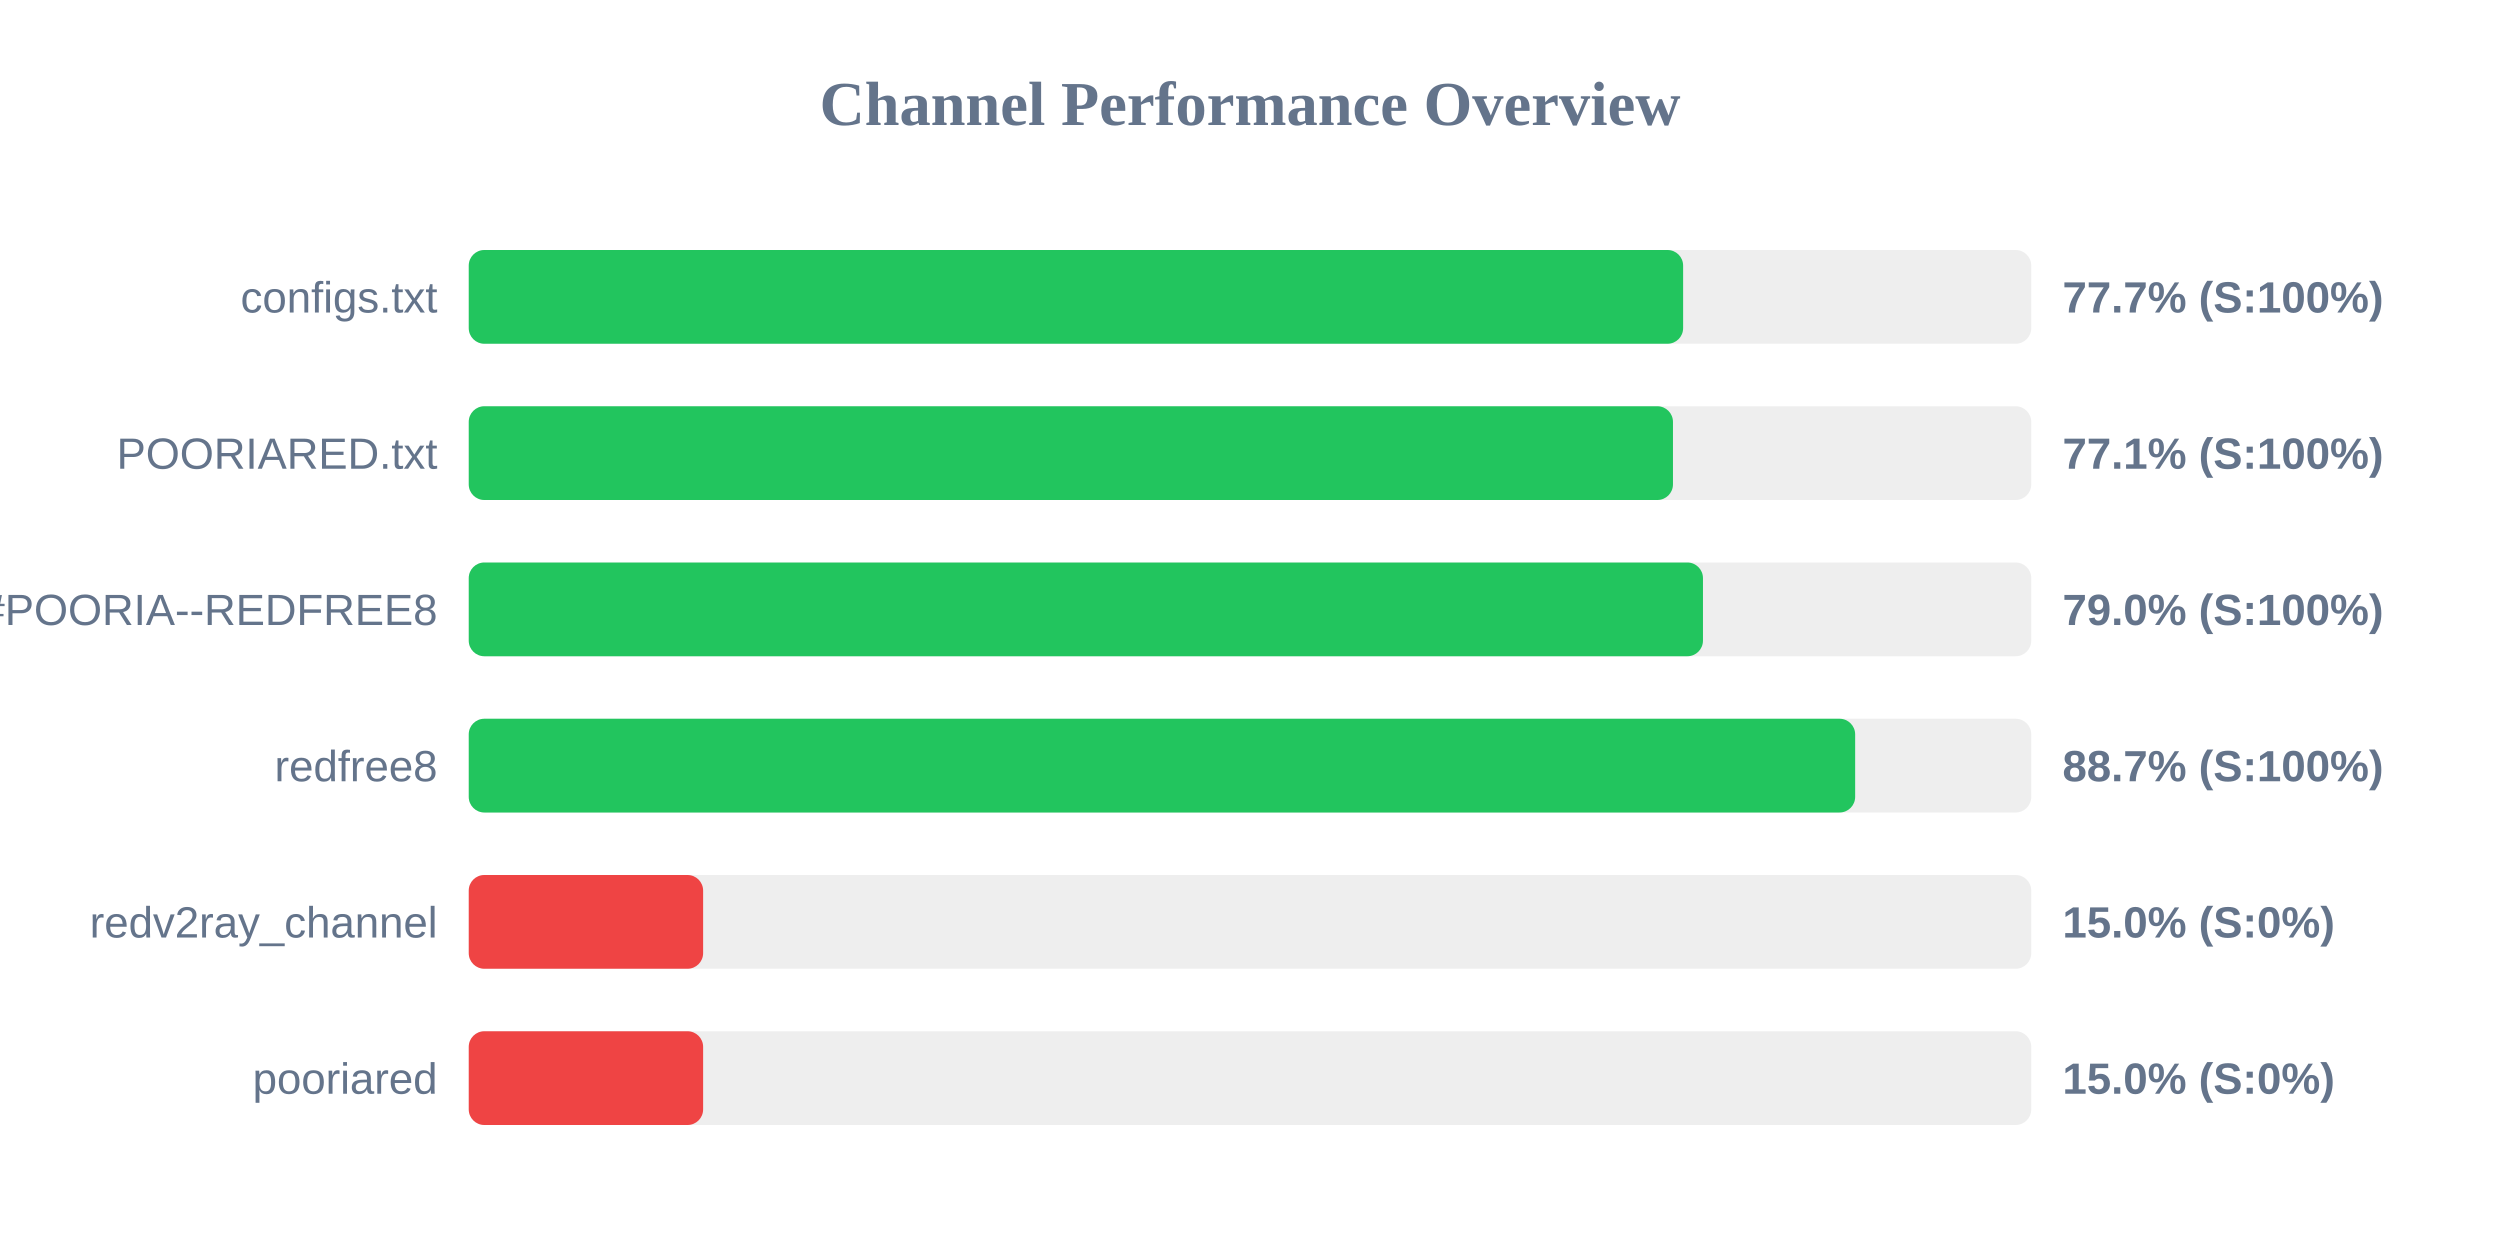
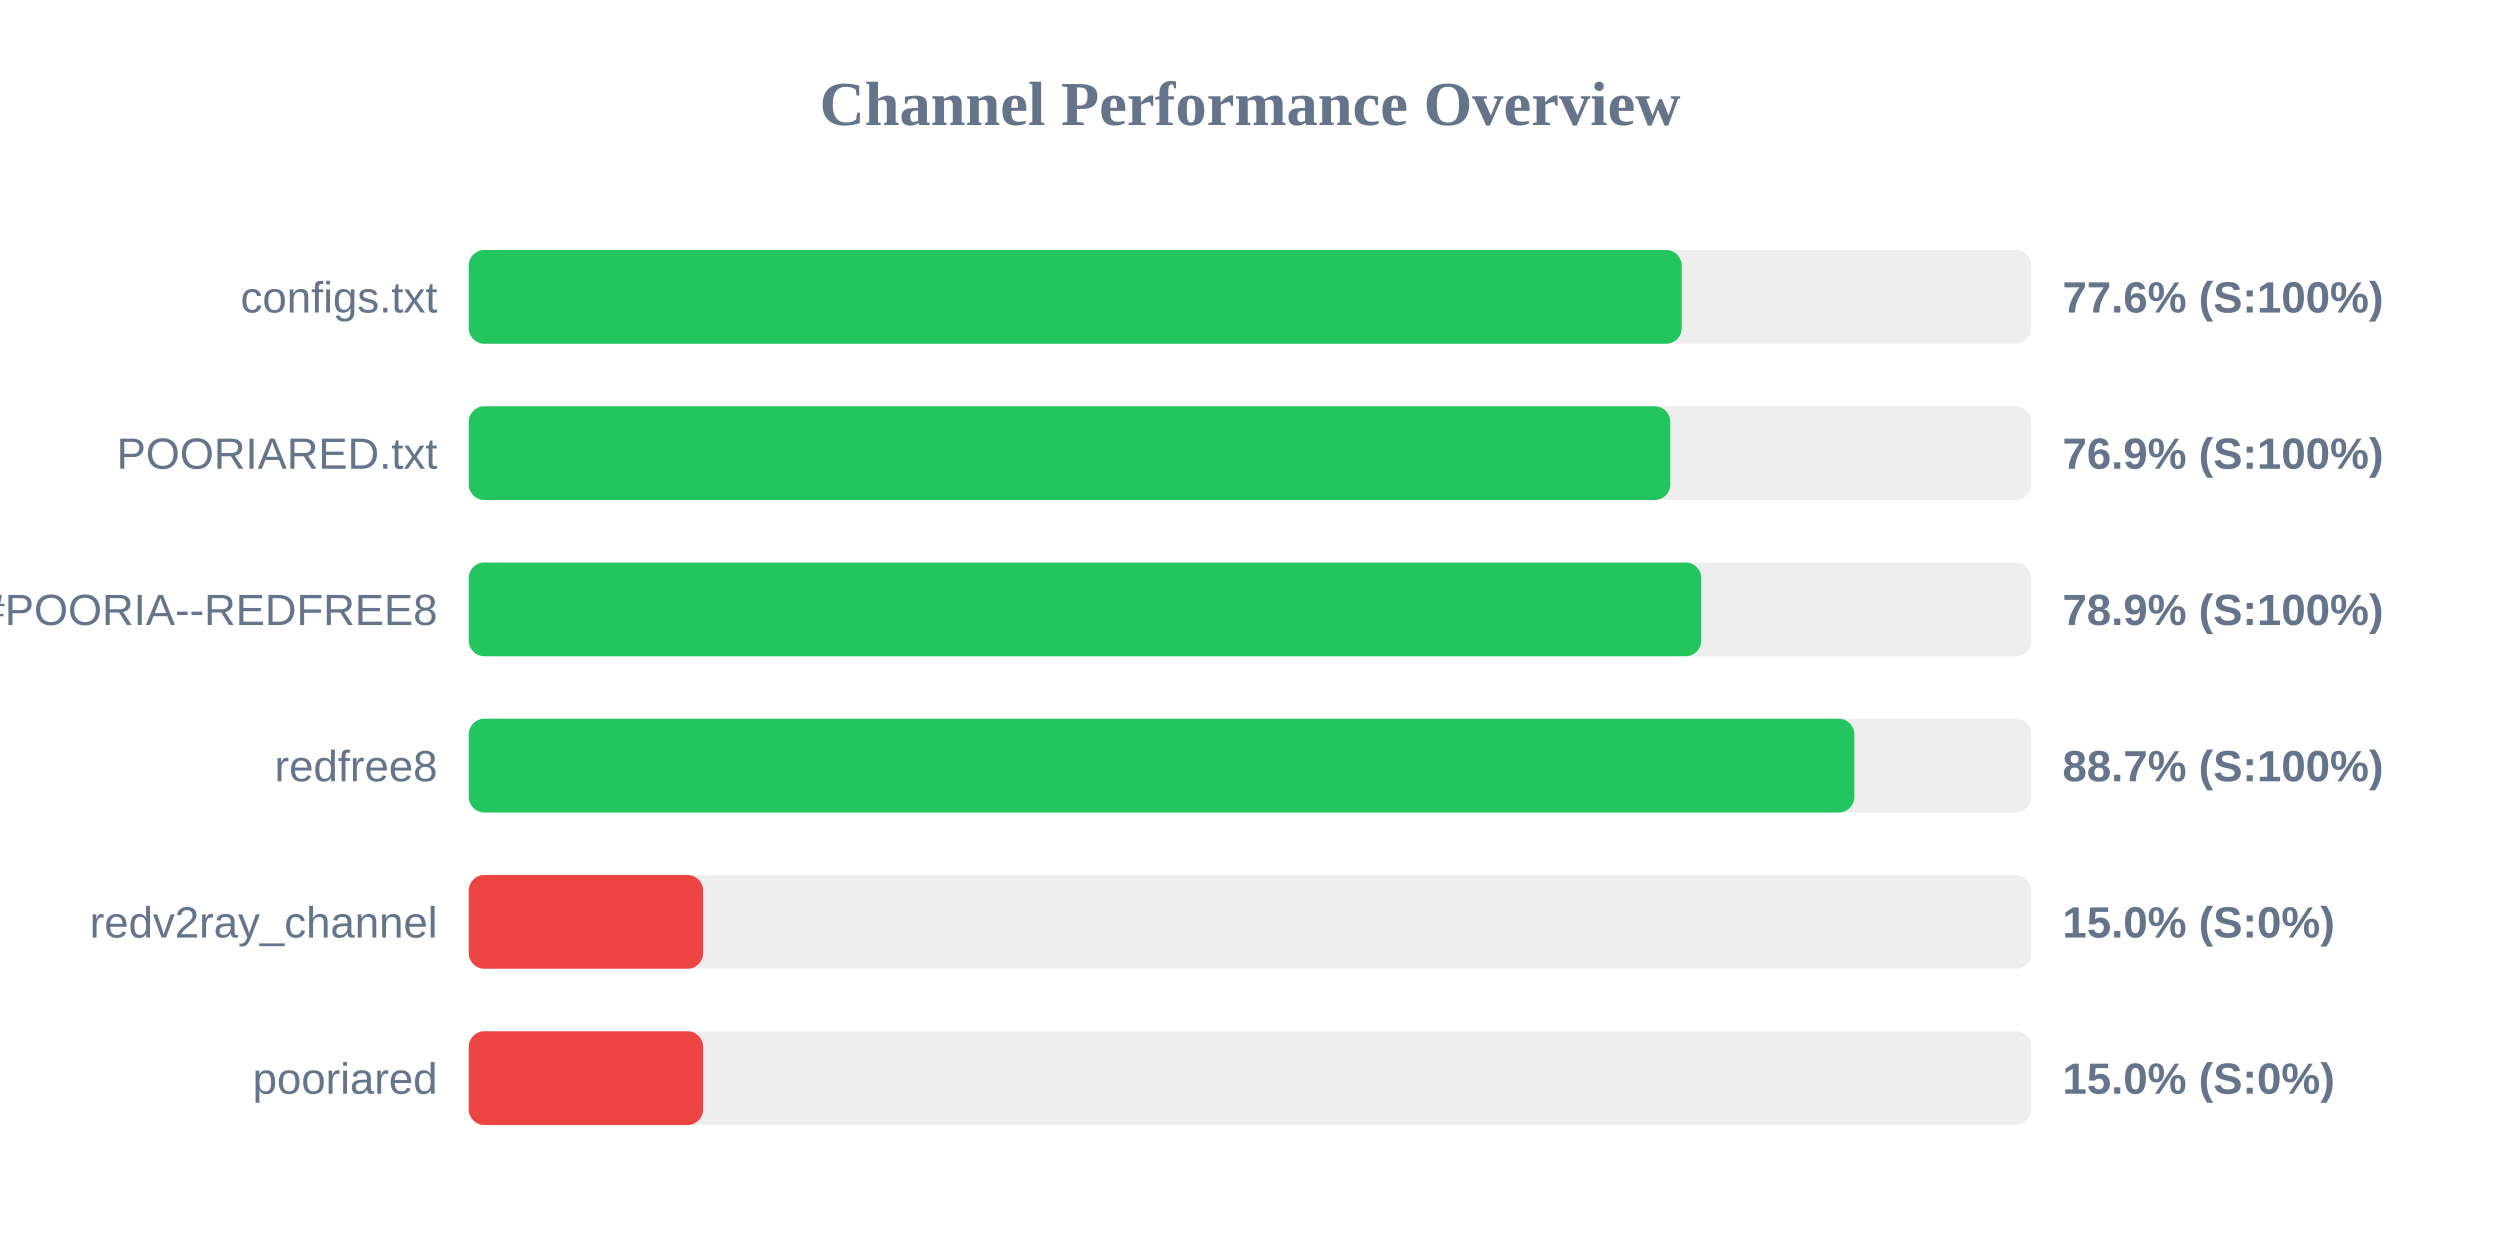
<svg xmlns="http://www.w3.org/2000/svg" width="800" height="400" version="1.1">
  <style>
        .row { font: 14px Arial; fill: #64748b; }
        .score { font: bold 14px Arial; fill: #64748b; }
    </style>
  <text x="400" y="40" text-anchor="middle" font-size="20px" font-weight="bold" fill="#64748b">Channel Performance Overview</text>
  <rect x="150" y="80" width="500" height="30" fill="#eee" rx="5" />
-   <rect x="150" y="80" width="388.6" height="30" fill="#22c55e" rx="5" />
+   <rect x="150" y="80" width="388.15" height="30" fill="#22c55e" rx="5" />
  <text x="140" y="100" text-anchor="end" class="row">configs.txt</text>
-   <text x="660" y="100" text-anchor="start" class="score">77.7% (S:100%)</text>
+   <text x="660" y="100" text-anchor="start" class="score">77.6% (S:100%)</text>
  <rect x="150" y="130" width="500" height="30" fill="#eee" rx="5" />
-   <rect x="150" y="130" width="385.35" height="30" fill="#22c55e" rx="5" />
+   <rect x="150" y="130" width="384.5" height="30" fill="#22c55e" rx="5" />
  <text x="140" y="150" text-anchor="end" class="row">POORIARED.txt</text>
-   <text x="660" y="150" text-anchor="start" class="score">77.1% (S:100%)</text>
+   <text x="660" y="150" text-anchor="start" class="score">76.9% (S:100%)</text>
  <rect x="150" y="180" width="500" height="30" fill="#eee" rx="5" />
-   <rect x="150" y="180" width="394.95" height="30" fill="#22c55e" rx="5" />
+   <rect x="150" y="180" width="394.4" height="30" fill="#22c55e" rx="5" />
  <text x="140" y="200" text-anchor="end" class="row">POORIA--REDFREE8.txt#POORIA--REDFREE8</text>
-   <text x="660" y="200" text-anchor="start" class="score">79.0% (S:100%)</text>
+   <text x="660" y="200" text-anchor="start" class="score">78.9% (S:100%)</text>
  <rect x="150" y="230" width="500" height="30" fill="#eee" rx="5" />
-   <rect x="150" y="230" width="443.65" height="30" fill="#22c55e" rx="5" />
+   <rect x="150" y="230" width="443.4" height="30" fill="#22c55e" rx="5" />
  <text x="140" y="250" text-anchor="end" class="row">redfree8</text>
  <text x="660" y="250" text-anchor="start" class="score">88.7% (S:100%)</text>
  <rect x="150" y="280" width="500" height="30" fill="#eee" rx="5" />
  <rect x="150" y="280" width="75.0" height="30" fill="#ef4444" rx="5" />
  <text x="140" y="300" text-anchor="end" class="row">redv2ray_channel</text>
  <text x="660" y="300" text-anchor="start" class="score">15.0% (S:0%)</text>
  <rect x="150" y="330" width="500" height="30" fill="#eee" rx="5" />
  <rect x="150" y="330" width="75.0" height="30" fill="#ef4444" rx="5" />
  <text x="140" y="350" text-anchor="end" class="row">pooriared</text>
  <text x="660" y="350" text-anchor="start" class="score">15.0% (S:0%)</text>
</svg>
